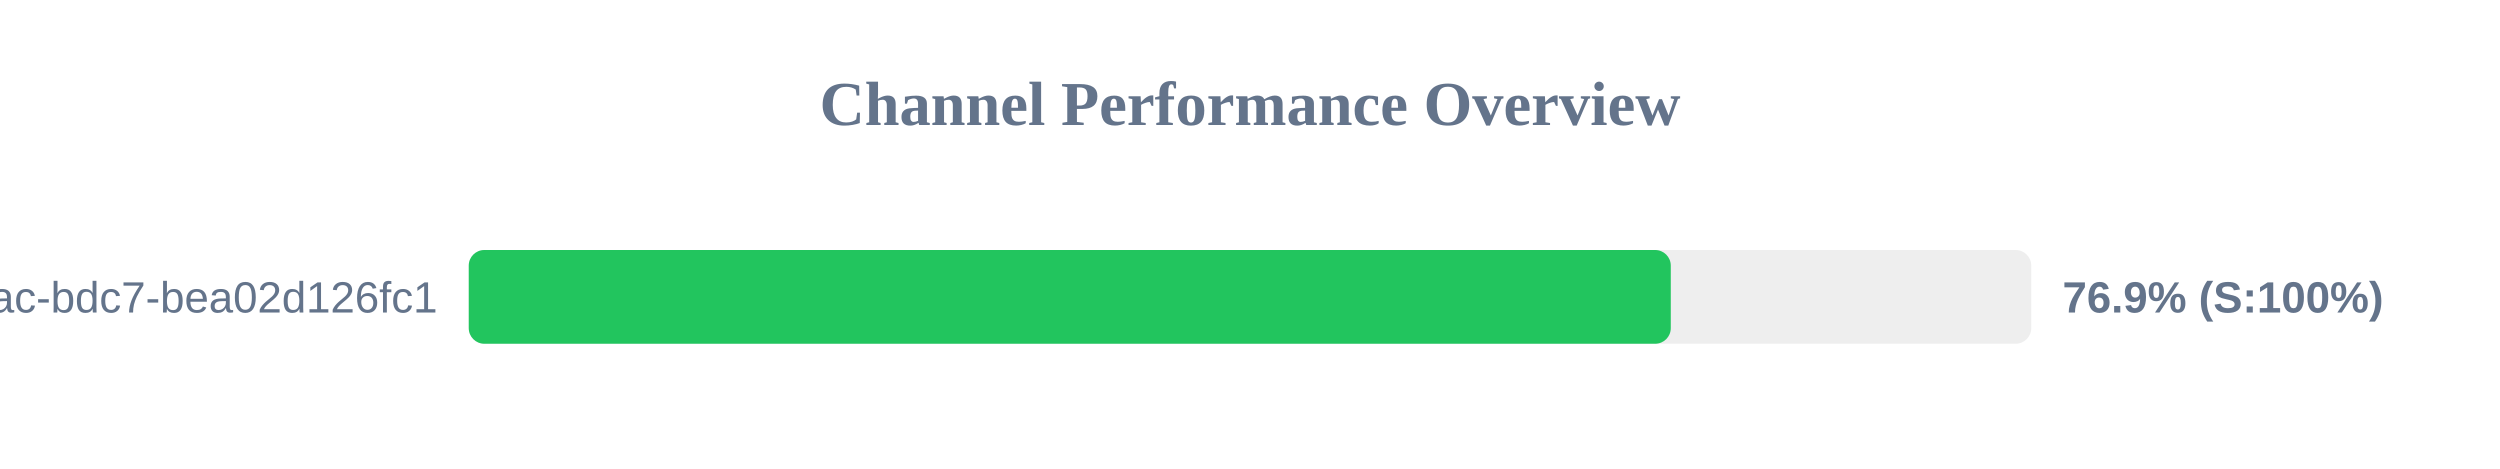
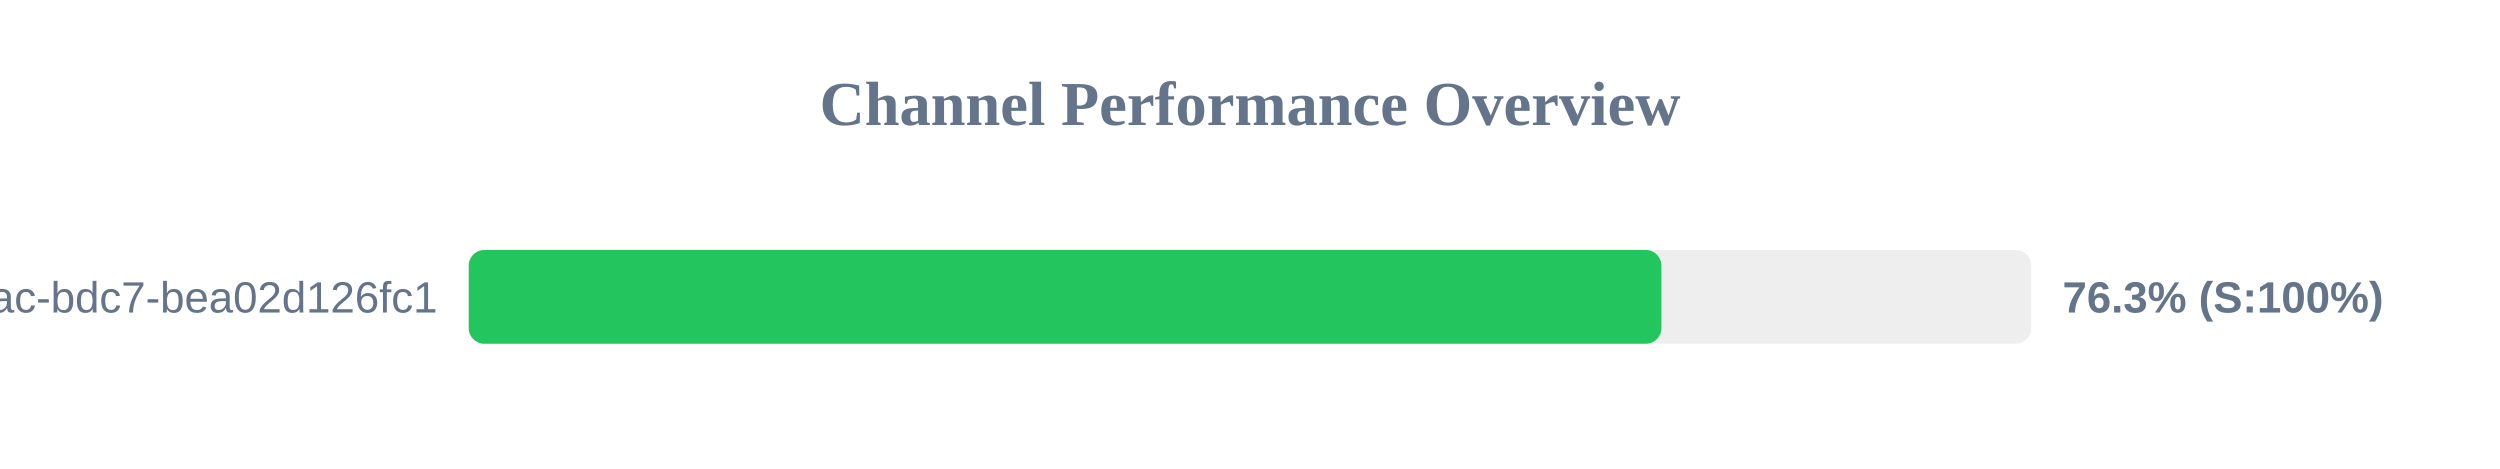
<svg xmlns="http://www.w3.org/2000/svg" width="800" height="150" version="1.1">
  <style>
        .row { font: 14px Arial; fill: #64748b; }
        .score { font: bold 14px Arial; fill: #64748b; }
    </style>
  <text x="400" y="40" text-anchor="middle" font-size="20px" font-weight="bold" fill="#64748b">Channel Performance Overview</text>
  <rect x="150" y="80" width="500" height="30" fill="#eee" rx="5" />
-   <rect x="150" y="80" width="384.65" height="30" fill="#22c55e" rx="5" />
+   <rect x="150" y="80" width="381.65" height="30" fill="#22c55e" rx="5" />
  <text x="140" y="100" text-anchor="end" class="row">?uuid=e31ad3e6-e341-42ac-bdc7-bea02d126fc1</text>
-   <text x="660" y="100" text-anchor="start" class="score">76.9% (S:100%)</text>
+   <text x="660" y="100" text-anchor="start" class="score">76.3% (S:100%)</text>
</svg>
